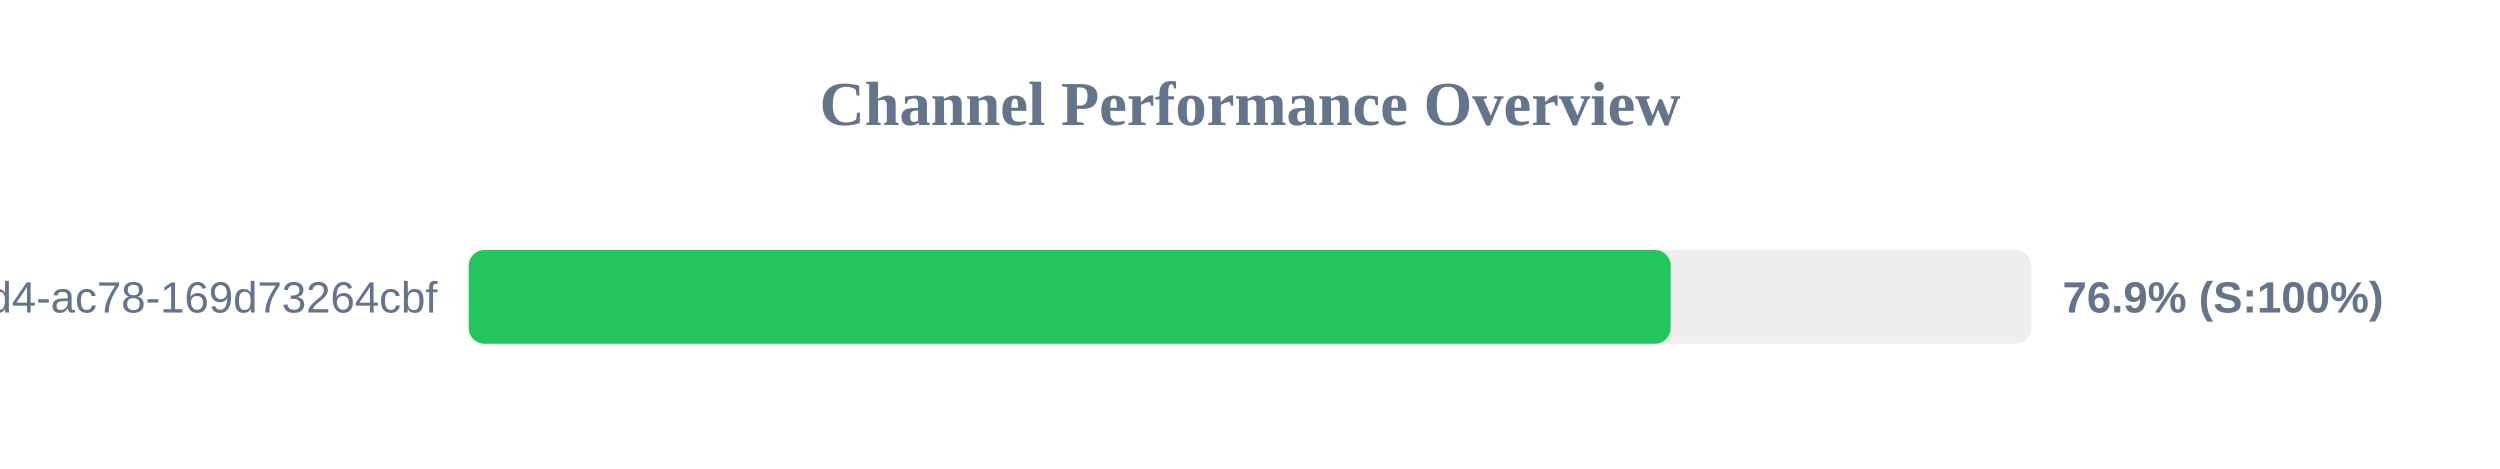
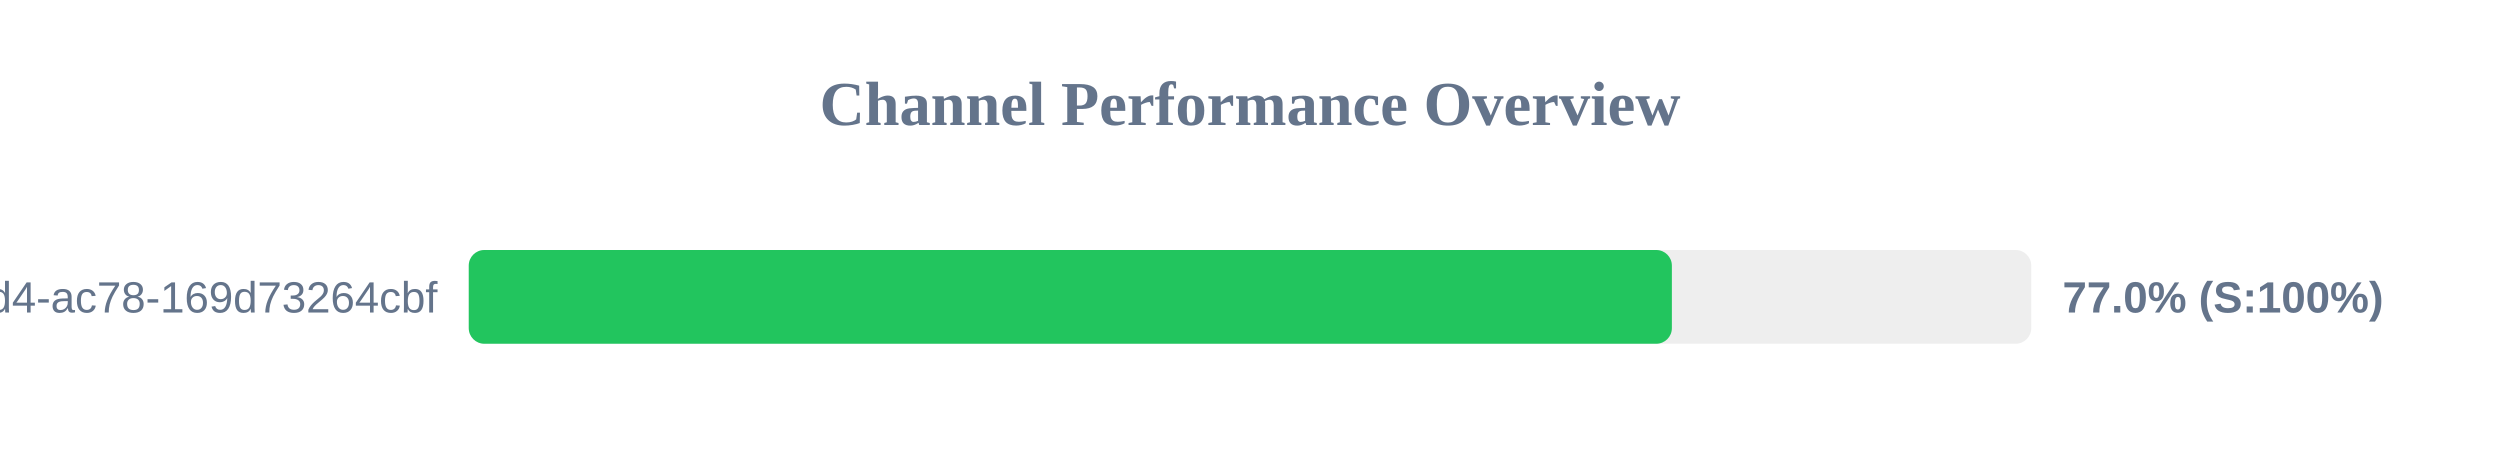
<svg xmlns="http://www.w3.org/2000/svg" width="800" height="150" version="1.1">
  <style>
        .row { font: 14px Arial; fill: #64748b; }
        .score { font: bold 14px Arial; fill: #64748b; }
    </style>
  <text x="400" y="40" text-anchor="middle" font-size="20px" font-weight="bold" fill="#64748b">Channel Performance Overview</text>
  <rect x="150" y="80" width="500" height="30" fill="#eee" rx="5" />
-   <rect x="150" y="80" width="384.6" height="30" fill="#22c55e" rx="5" />
+   <rect x="150" y="80" width="385.0" height="30" fill="#22c55e" rx="5" />
  <text x="140" y="100" text-anchor="end" class="row">?uuid=48c2c901-72e6-46d4-ac78-169d73264cbf</text>
-   <text x="660" y="100" text-anchor="start" class="score">76.9% (S:100%)</text>
+   <text x="660" y="100" text-anchor="start" class="score">77.0% (S:100%)</text>
</svg>
